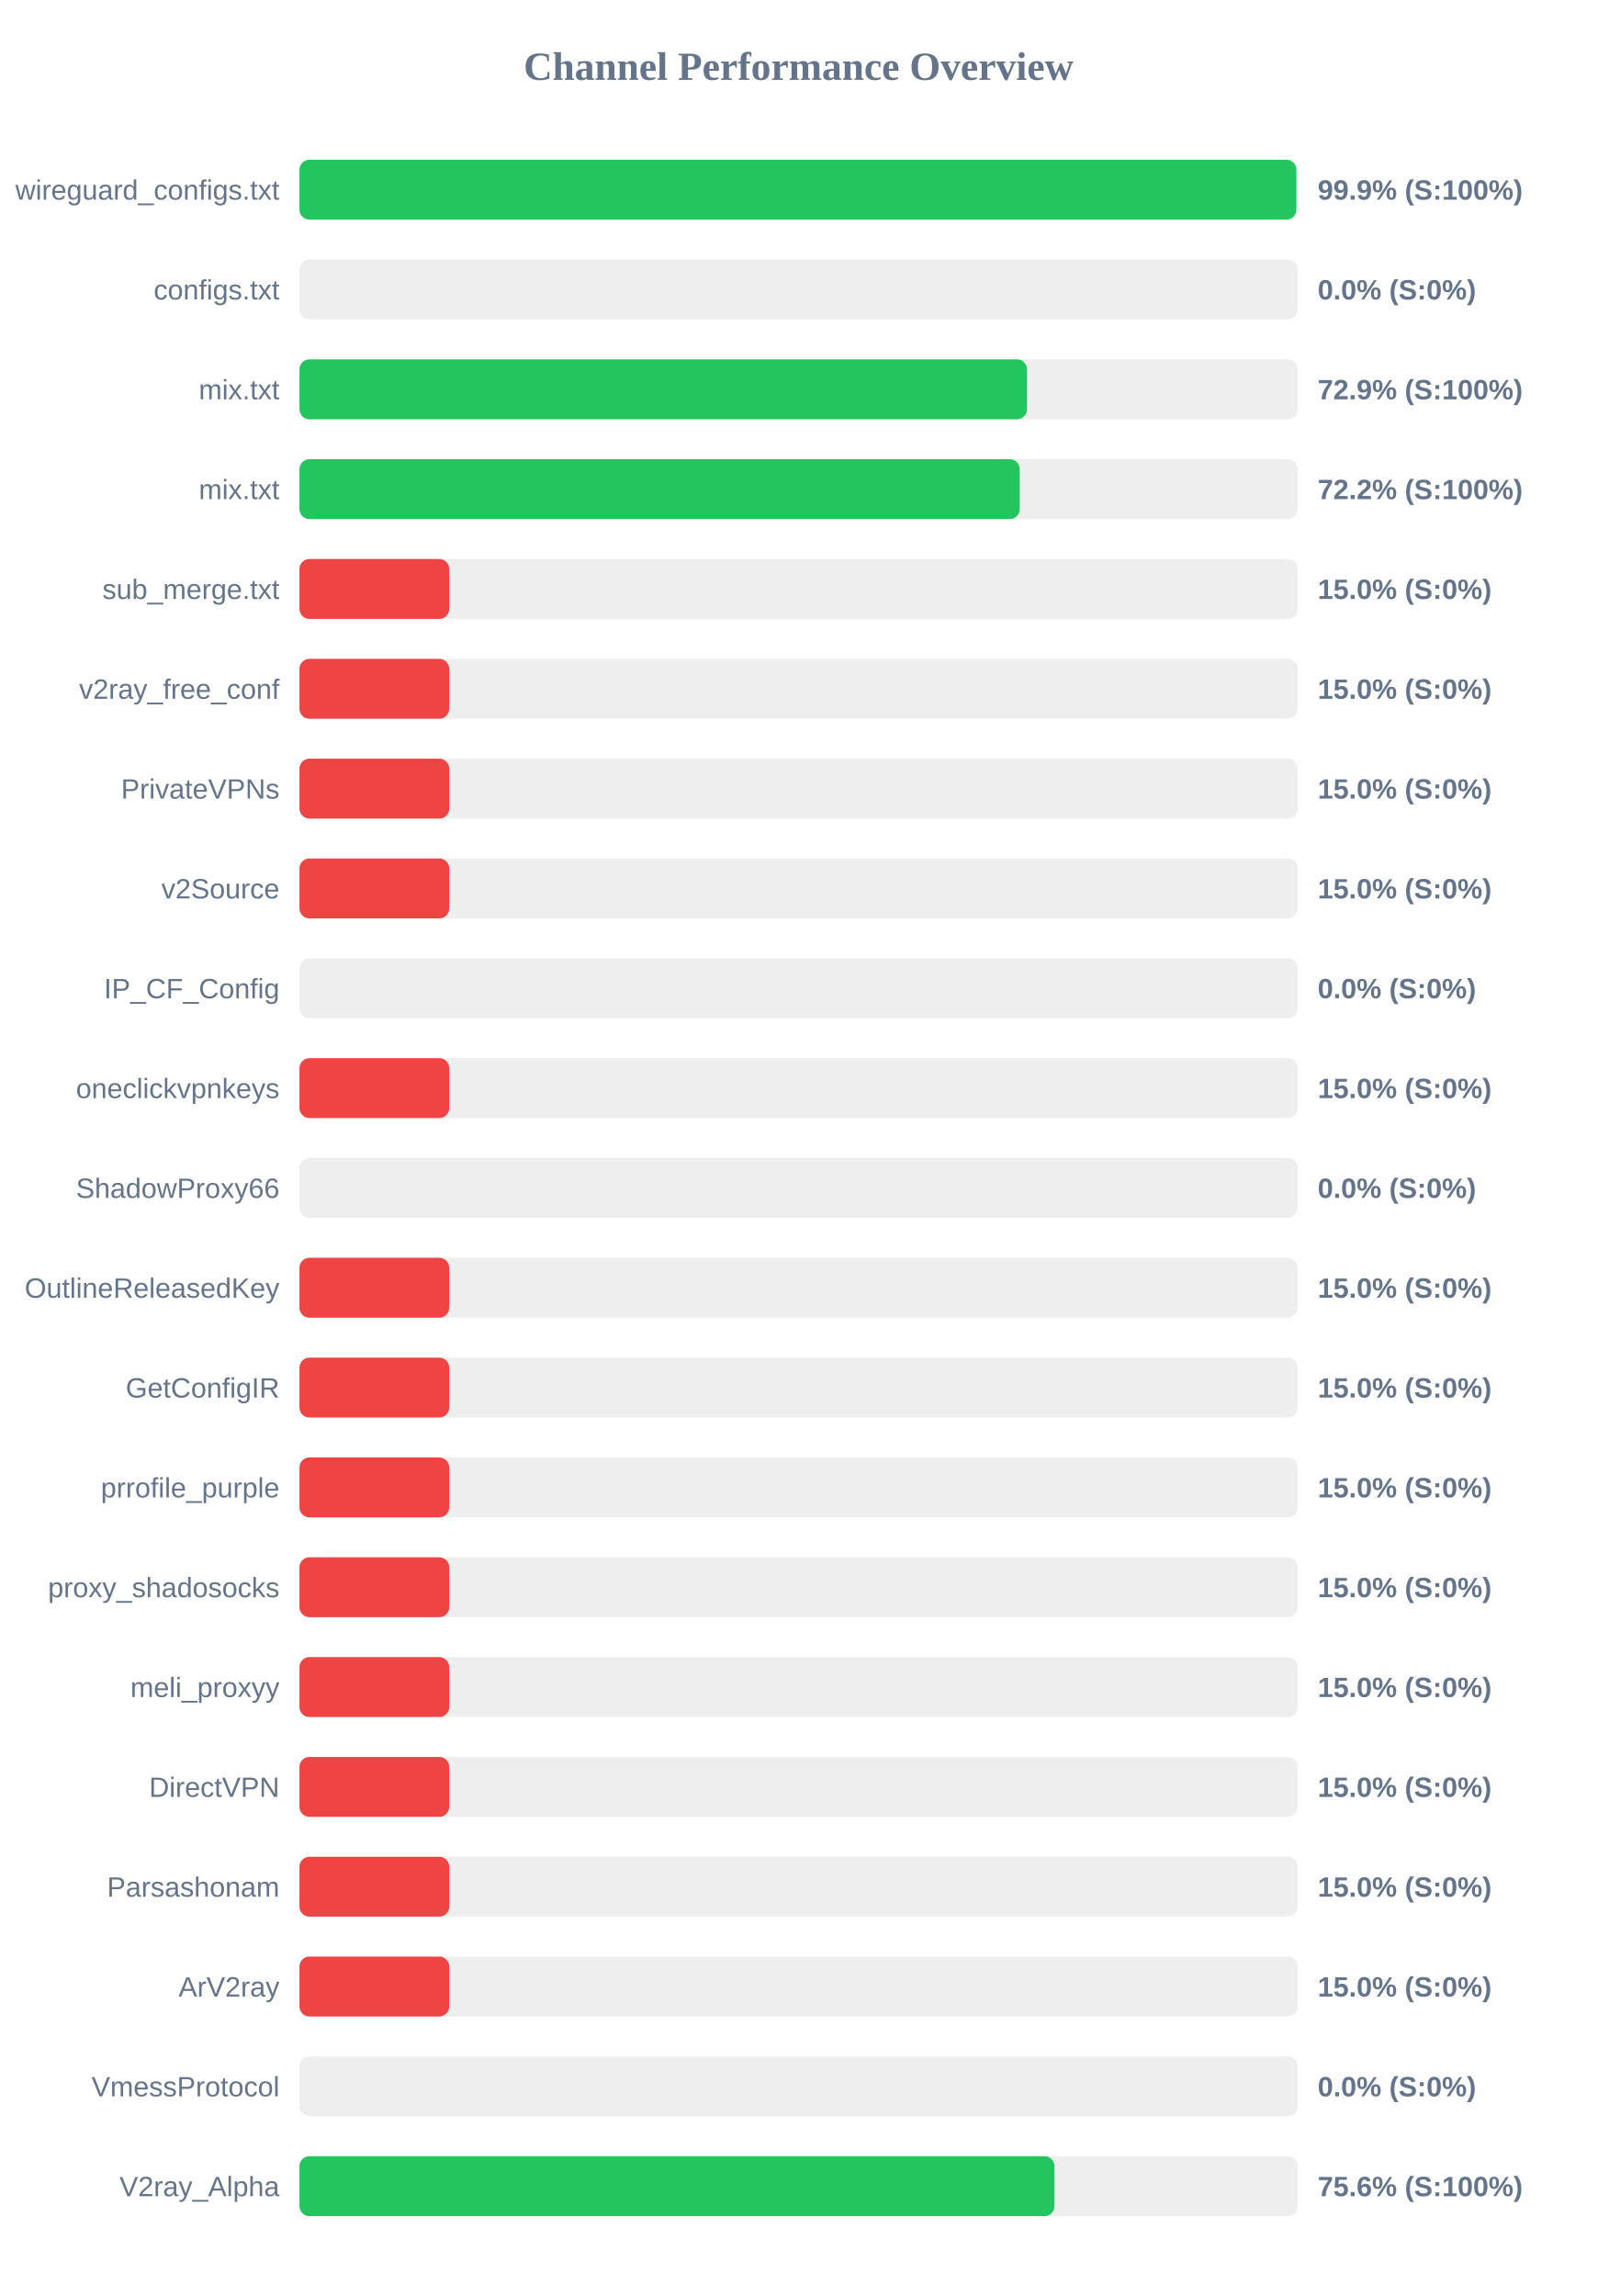
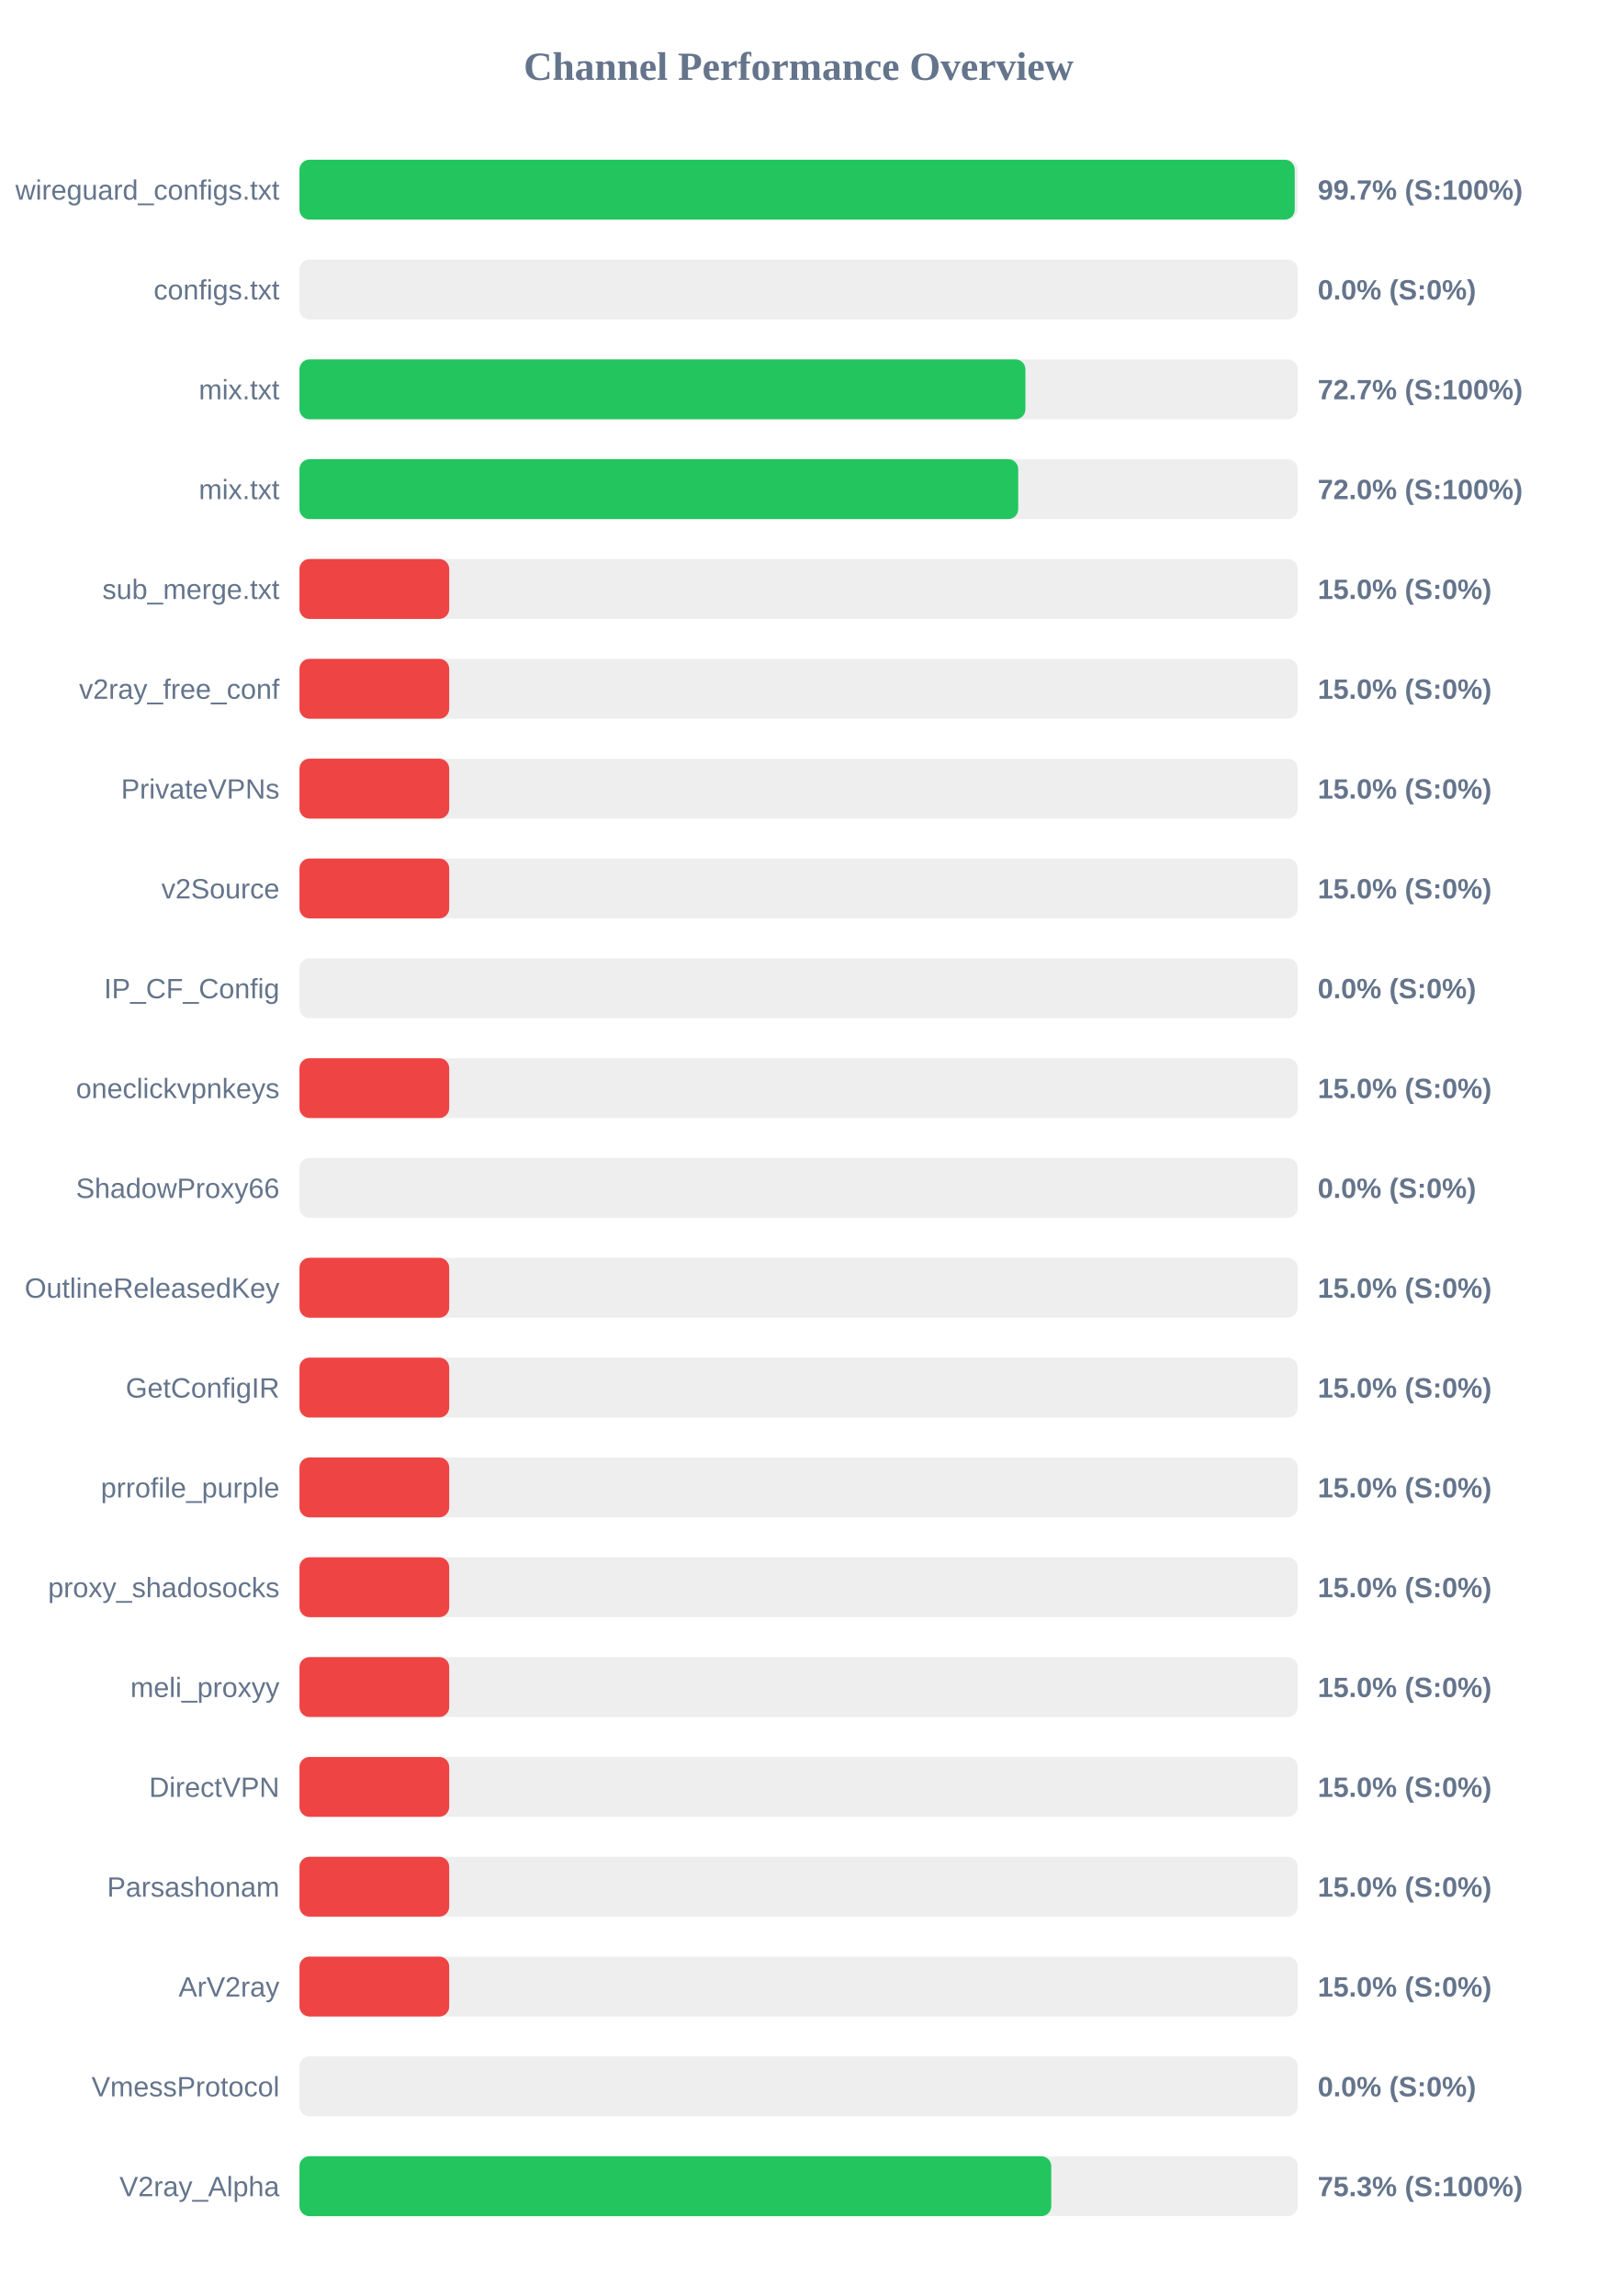
<svg xmlns="http://www.w3.org/2000/svg" width="800" height="1150" version="1.1">
  <style>
        .row { font: 14px Arial; fill: #64748b; }
        .score { font: bold 14px Arial; fill: #64748b; }
    </style>
  <text x="400" y="40" text-anchor="middle" font-size="20px" font-weight="bold" fill="#64748b">Channel Performance Overview</text>
  <rect x="150" y="80" width="500" height="30" fill="#eee" rx="5" />
-   <rect x="150" y="80" width="499.3" height="30" fill="#22c55e" rx="5" />
+   <rect x="150" y="80" width="498.5" height="30" fill="#22c55e" rx="5" />
  <text x="140" y="100" text-anchor="end" class="row">wireguard_configs.txt</text>
-   <text x="660" y="100" text-anchor="start" class="score">99.9% (S:100%)</text>
+   <text x="660" y="100" text-anchor="start" class="score">99.7% (S:100%)</text>
  <rect x="150" y="130" width="500" height="30" fill="#eee" rx="5" />
  <rect x="150" y="130" width="0.0" height="30" fill="#ef4444" rx="5" />
  <text x="140" y="150" text-anchor="end" class="row">configs.txt</text>
  <text x="660" y="150" text-anchor="start" class="score">0.0% (S:0%)</text>
  <rect x="150" y="180" width="500" height="30" fill="#eee" rx="5" />
-   <rect x="150" y="180" width="364.4" height="30" fill="#22c55e" rx="5" />
+   <rect x="150" y="180" width="363.6" height="30" fill="#22c55e" rx="5" />
  <text x="140" y="200" text-anchor="end" class="row">mix.txt</text>
-   <text x="660" y="200" text-anchor="start" class="score">72.9% (S:100%)</text>
+   <text x="660" y="200" text-anchor="start" class="score">72.7% (S:100%)</text>
  <rect x="150" y="230" width="500" height="30" fill="#eee" rx="5" />
-   <rect x="150" y="230" width="360.75" height="30" fill="#22c55e" rx="5" />
+   <rect x="150" y="230" width="360.0" height="30" fill="#22c55e" rx="5" />
  <text x="140" y="250" text-anchor="end" class="row">mix.txt</text>
-   <text x="660" y="250" text-anchor="start" class="score">72.2% (S:100%)</text>
+   <text x="660" y="250" text-anchor="start" class="score">72.0% (S:100%)</text>
  <rect x="150" y="280" width="500" height="30" fill="#eee" rx="5" />
  <rect x="150" y="280" width="75.0" height="30" fill="#ef4444" rx="5" />
  <text x="140" y="300" text-anchor="end" class="row">sub_merge.txt</text>
  <text x="660" y="300" text-anchor="start" class="score">15.0% (S:0%)</text>
  <rect x="150" y="330" width="500" height="30" fill="#eee" rx="5" />
  <rect x="150" y="330" width="75.0" height="30" fill="#ef4444" rx="5" />
  <text x="140" y="350" text-anchor="end" class="row">v2ray_free_conf</text>
  <text x="660" y="350" text-anchor="start" class="score">15.0% (S:0%)</text>
  <rect x="150" y="380" width="500" height="30" fill="#eee" rx="5" />
  <rect x="150" y="380" width="75.0" height="30" fill="#ef4444" rx="5" />
  <text x="140" y="400" text-anchor="end" class="row">PrivateVPNs</text>
  <text x="660" y="400" text-anchor="start" class="score">15.0% (S:0%)</text>
  <rect x="150" y="430" width="500" height="30" fill="#eee" rx="5" />
  <rect x="150" y="430" width="75.0" height="30" fill="#ef4444" rx="5" />
  <text x="140" y="450" text-anchor="end" class="row">v2Source</text>
  <text x="660" y="450" text-anchor="start" class="score">15.0% (S:0%)</text>
  <rect x="150" y="480" width="500" height="30" fill="#eee" rx="5" />
  <rect x="150" y="480" width="0.0" height="30" fill="#ef4444" rx="5" />
  <text x="140" y="500" text-anchor="end" class="row">IP_CF_Config</text>
  <text x="660" y="500" text-anchor="start" class="score">0.0% (S:0%)</text>
  <rect x="150" y="530" width="500" height="30" fill="#eee" rx="5" />
  <rect x="150" y="530" width="75.0" height="30" fill="#ef4444" rx="5" />
  <text x="140" y="550" text-anchor="end" class="row">oneclickvpnkeys</text>
  <text x="660" y="550" text-anchor="start" class="score">15.0% (S:0%)</text>
  <rect x="150" y="580" width="500" height="30" fill="#eee" rx="5" />
  <rect x="150" y="580" width="0.0" height="30" fill="#ef4444" rx="5" />
  <text x="140" y="600" text-anchor="end" class="row">ShadowProxy66</text>
  <text x="660" y="600" text-anchor="start" class="score">0.0% (S:0%)</text>
  <rect x="150" y="630" width="500" height="30" fill="#eee" rx="5" />
  <rect x="150" y="630" width="75.0" height="30" fill="#ef4444" rx="5" />
  <text x="140" y="650" text-anchor="end" class="row">OutlineReleasedKey</text>
  <text x="660" y="650" text-anchor="start" class="score">15.0% (S:0%)</text>
  <rect x="150" y="680" width="500" height="30" fill="#eee" rx="5" />
  <rect x="150" y="680" width="75.0" height="30" fill="#ef4444" rx="5" />
  <text x="140" y="700" text-anchor="end" class="row">GetConfigIR</text>
  <text x="660" y="700" text-anchor="start" class="score">15.0% (S:0%)</text>
  <rect x="150" y="730" width="500" height="30" fill="#eee" rx="5" />
  <rect x="150" y="730" width="75.0" height="30" fill="#ef4444" rx="5" />
  <text x="140" y="750" text-anchor="end" class="row">prrofile_purple</text>
  <text x="660" y="750" text-anchor="start" class="score">15.0% (S:0%)</text>
  <rect x="150" y="780" width="500" height="30" fill="#eee" rx="5" />
  <rect x="150" y="780" width="75.0" height="30" fill="#ef4444" rx="5" />
  <text x="140" y="800" text-anchor="end" class="row">proxy_shadosocks</text>
  <text x="660" y="800" text-anchor="start" class="score">15.0% (S:0%)</text>
  <rect x="150" y="830" width="500" height="30" fill="#eee" rx="5" />
  <rect x="150" y="830" width="75.0" height="30" fill="#ef4444" rx="5" />
  <text x="140" y="850" text-anchor="end" class="row">meli_proxyy</text>
  <text x="660" y="850" text-anchor="start" class="score">15.0% (S:0%)</text>
  <rect x="150" y="880" width="500" height="30" fill="#eee" rx="5" />
  <rect x="150" y="880" width="75.0" height="30" fill="#ef4444" rx="5" />
  <text x="140" y="900" text-anchor="end" class="row">DirectVPN</text>
  <text x="660" y="900" text-anchor="start" class="score">15.0% (S:0%)</text>
  <rect x="150" y="930" width="500" height="30" fill="#eee" rx="5" />
  <rect x="150" y="930" width="75.0" height="30" fill="#ef4444" rx="5" />
  <text x="140" y="950" text-anchor="end" class="row">Parsashonam</text>
  <text x="660" y="950" text-anchor="start" class="score">15.0% (S:0%)</text>
  <rect x="150" y="980" width="500" height="30" fill="#eee" rx="5" />
  <rect x="150" y="980" width="75.0" height="30" fill="#ef4444" rx="5" />
  <text x="140" y="1000" text-anchor="end" class="row">ArV2ray</text>
  <text x="660" y="1000" text-anchor="start" class="score">15.0% (S:0%)</text>
  <rect x="150" y="1030" width="500" height="30" fill="#eee" rx="5" />
  <rect x="150" y="1030" width="0.0" height="30" fill="#ef4444" rx="5" />
  <text x="140" y="1050" text-anchor="end" class="row">VmessProtocol</text>
  <text x="660" y="1050" text-anchor="start" class="score">0.0% (S:0%)</text>
  <rect x="150" y="1080" width="500" height="30" fill="#eee" rx="5" />
-   <rect x="150" y="1080" width="378.15" height="30" fill="#22c55e" rx="5" />
+   <rect x="150" y="1080" width="376.55" height="30" fill="#22c55e" rx="5" />
  <text x="140" y="1100" text-anchor="end" class="row">V2ray_Alpha</text>
-   <text x="660" y="1100" text-anchor="start" class="score">75.6% (S:100%)</text>
+   <text x="660" y="1100" text-anchor="start" class="score">75.3% (S:100%)</text>
</svg>
